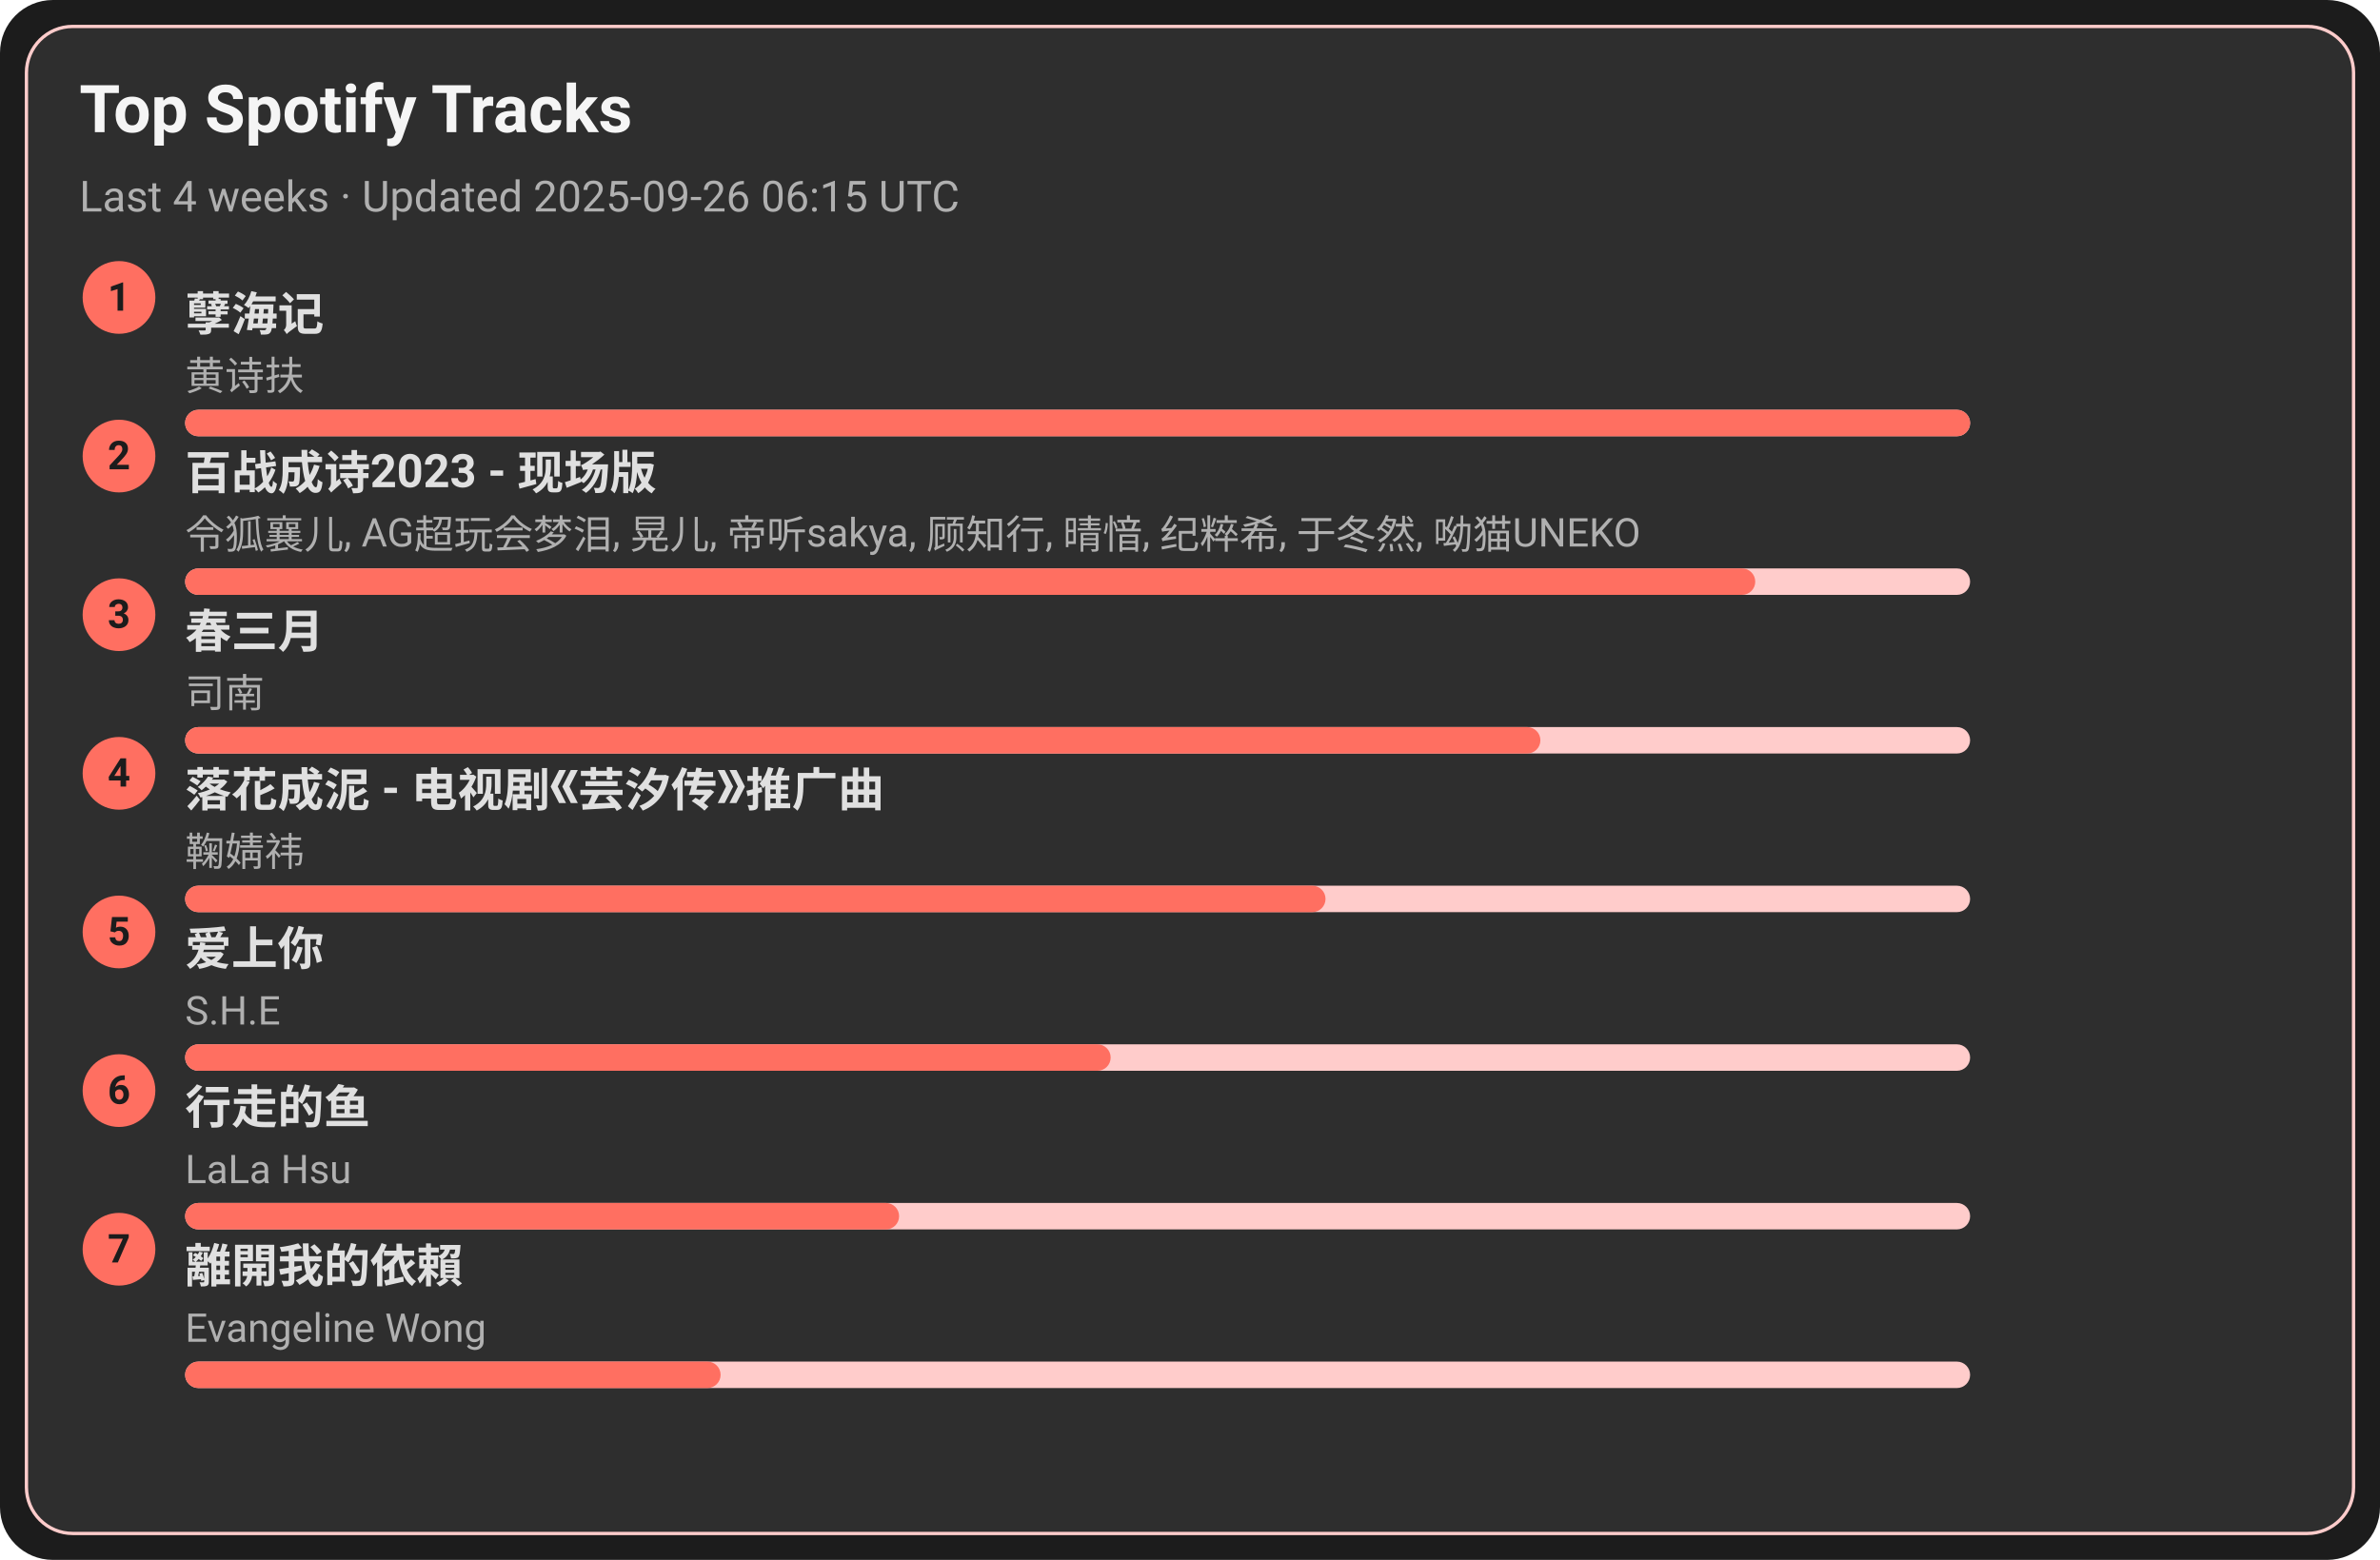
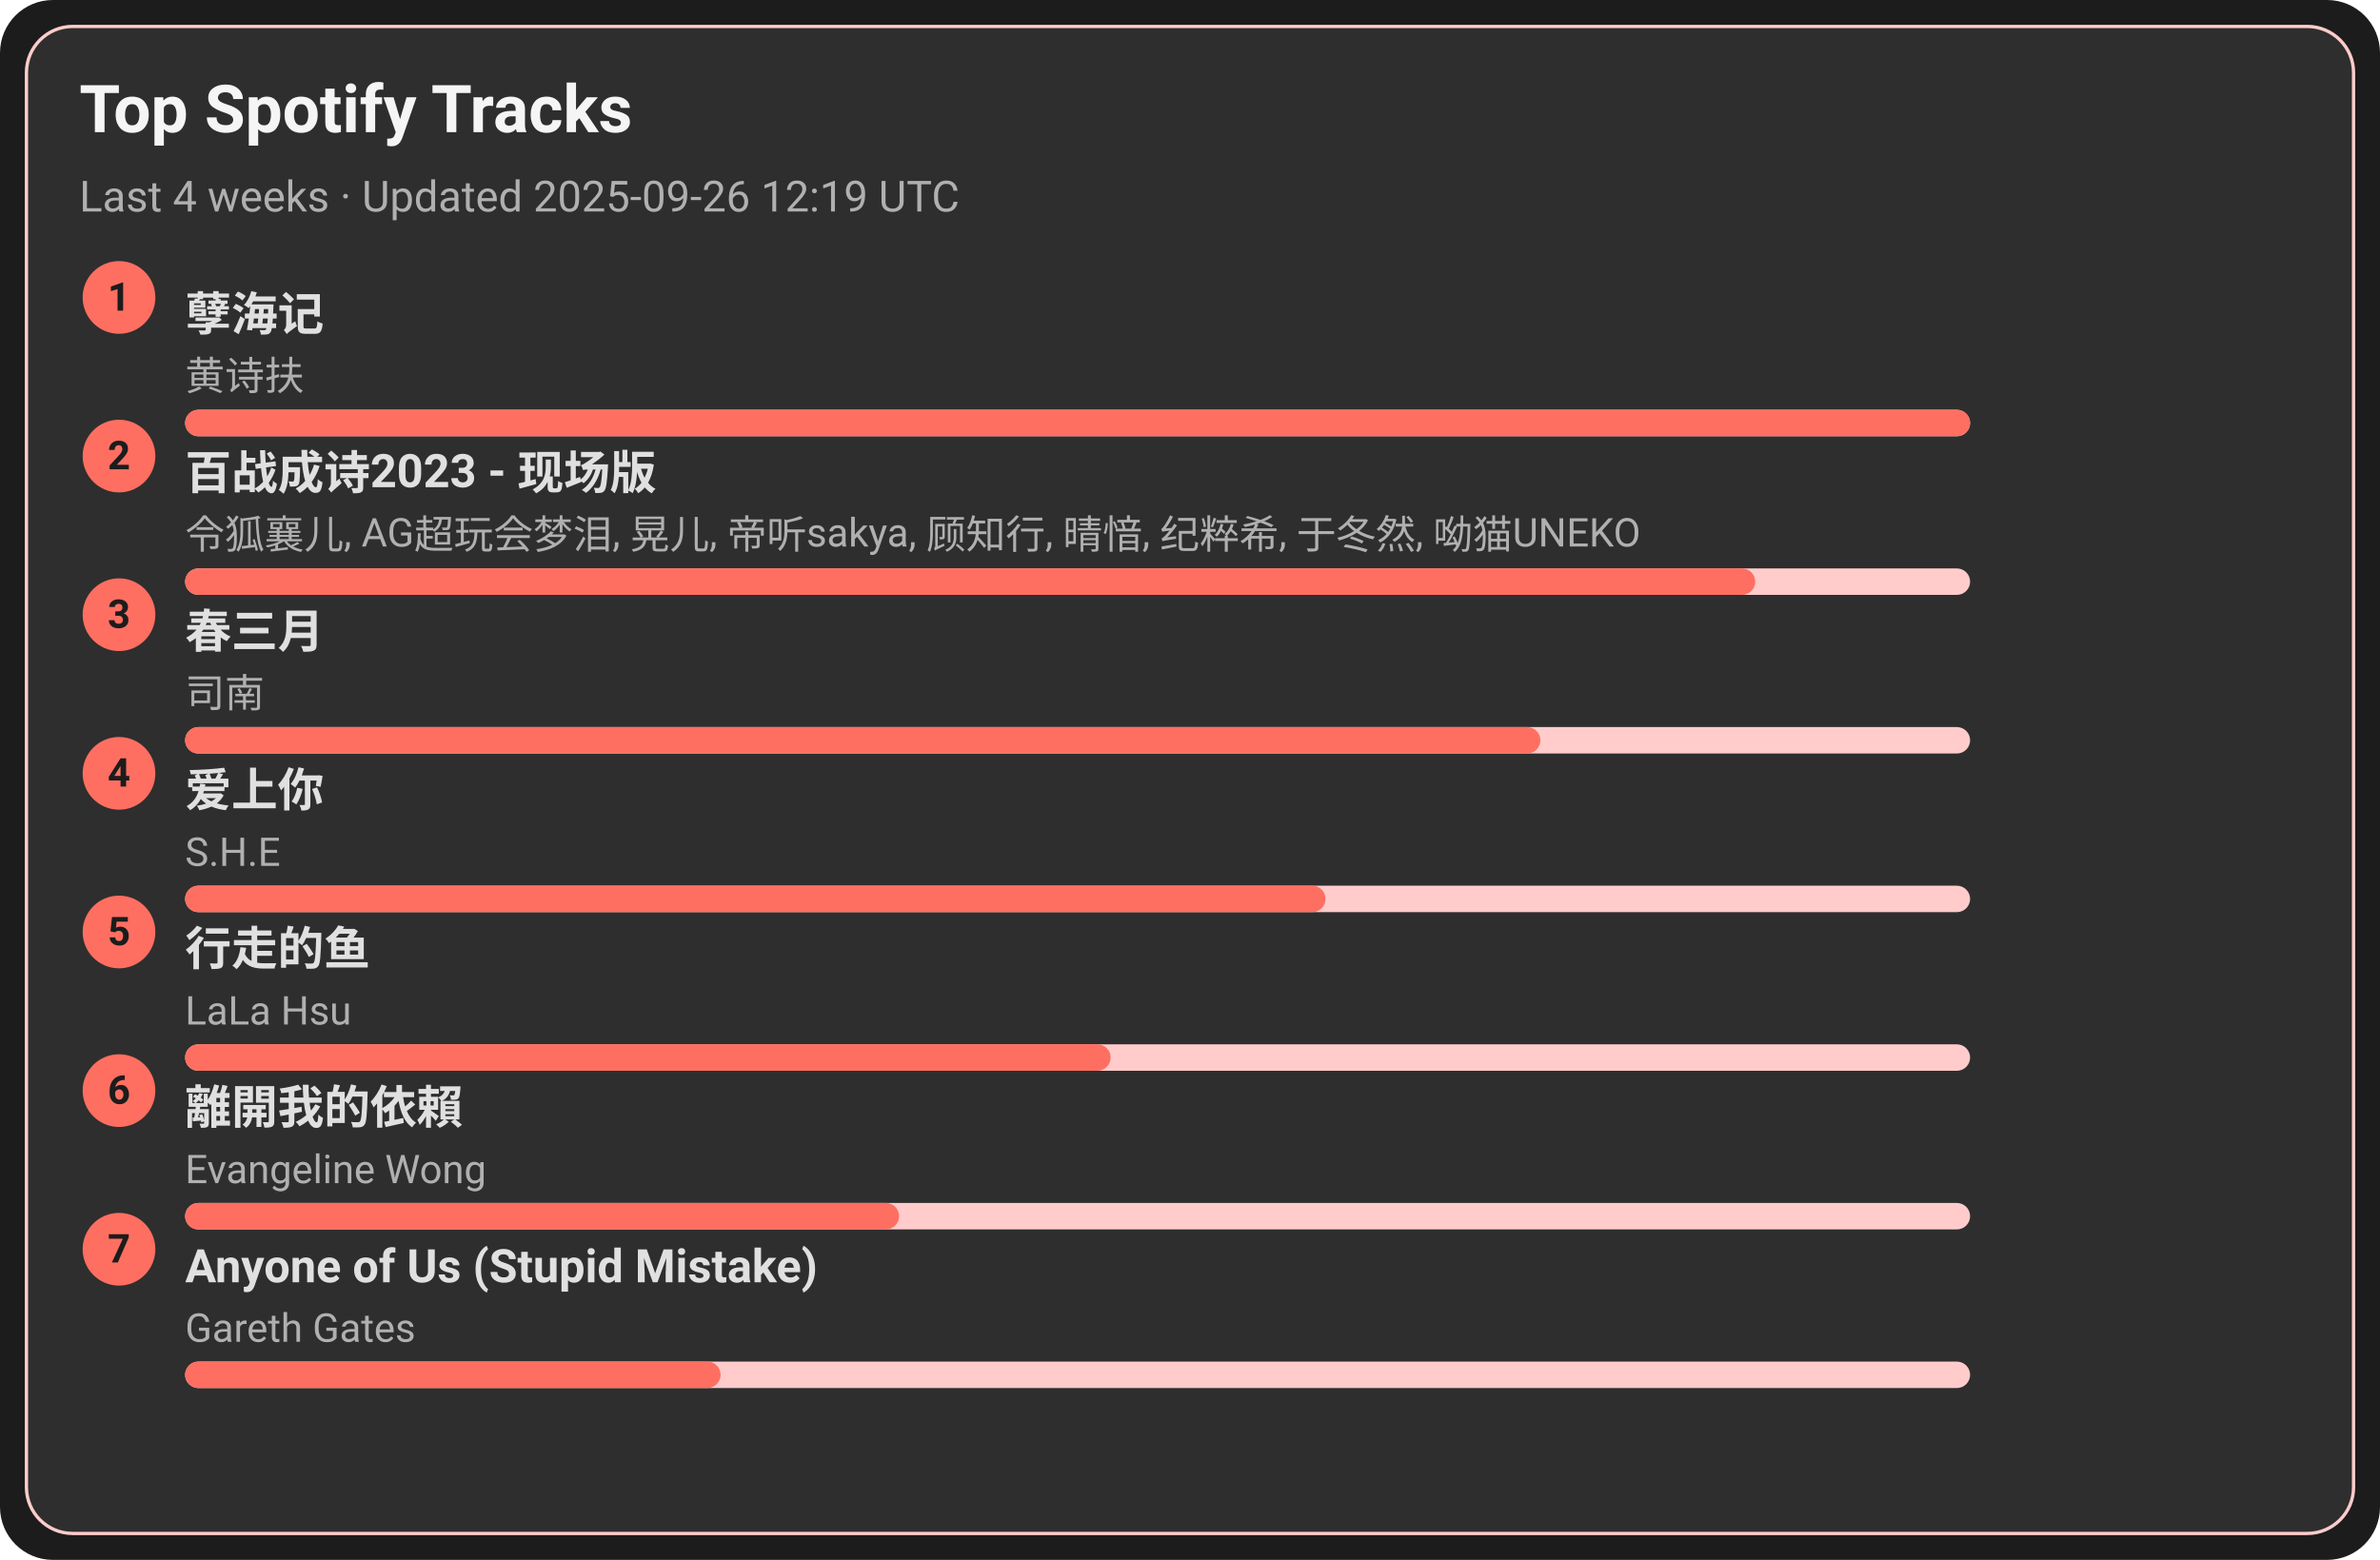
<svg xmlns="http://www.w3.org/2000/svg" width="720" height="472" viewBox="0 0 720 472">
  <style>text{font-family:-apple-system,BlinkMacSystemFont,Segoe UI,Roboto,Ubuntu,Helvetica Neue,Arial,Noto Sans,sans-serif}</style>
  <rect width="720" height="472" rx="16" fill="#1c1c1c" />
  <rect x="8" y="8" width="704" height="456" rx="14" fill="#2e2e2e" stroke="#ffcccb" />
  <text x="24" y="40" font-size="20" fill="#f5f5f5" font-weight="600">Top Spotify Tracks</text>
-   <text x="24" y="64" font-size="13" fill="#b0b0b0">Last 4 weeks · Updated 2025-09-26 06:15 UTC</text>
+   <text x="24" y="64" font-size="13" fill="#b0b0b0">Last 4 weeks · Updated 2025-09-26 12:19 UTC</text>
  <circle cx="36" cy="90" r="11" fill="#ff6f61" />
  <text x="36" y="94" text-anchor="middle" font-size="12" fill="#1c1c1c" font-weight="700">1</text>
  <a href="https://open.spotify.com/track/3eIovUMhirNN6btJbpzNqD" target="_blank" rel="noopener noreferrer">
    <text x="56" y="100" font-size="14" fill="#e0e0e0" font-weight="600">孽海记</text>
  </a>
  <text x="56" y="118" font-size="12" fill="#b0b0b0">黄诗扶</text>
  <rect x="56" y="124" width="540" height="8" rx="4" fill="#ffcccb" />
  <rect x="56" y="124" width="540" height="8" rx="4" fill="#ff6f61" />
  <circle cx="36" cy="138" r="11" fill="#ff6f61" />
  <text x="36" y="142" text-anchor="middle" font-size="12" fill="#1c1c1c" font-weight="700">2</text>
  <a href="https://open.spotify.com/track/2gttnS8fWnDwziLFt2TLEi" target="_blank" rel="noopener noreferrer">
    <text x="56" y="148" font-size="14" fill="#e0e0e0" font-weight="600">百战成诗2023 - 现场版</text>
  </a>
  <text x="56" y="166" font-size="12" fill="#b0b0b0">令狐襄儿, AG超玩会梦泪, 晃儿, 帝听sakya, 顾知行, 晴愔, 纪粹希, 于冬然, 呦猫UNEKO</text>
  <rect x="56" y="172" width="540" height="8" rx="4" fill="#ffcccb" />
  <rect x="56" y="172" width="475" height="8" rx="4" fill="#ff6f61" />
  <circle cx="36" cy="186" r="11" fill="#ff6f61" />
  <text x="36" y="190" text-anchor="middle" font-size="12" fill="#1c1c1c" font-weight="700">3</text>
  <a href="https://open.spotify.com/track/5A9BOP4WTk2UayDlMb8w98" target="_blank" rel="noopener noreferrer">
    <text x="56" y="196" font-size="14" fill="#e0e0e0" font-weight="600">春三月</text>
  </a>
  <text x="56" y="214" font-size="12" fill="#b0b0b0">司南</text>
  <rect x="56" y="220" width="540" height="8" rx="4" fill="#ffcccb" />
  <rect x="56" y="220" width="410" height="8" rx="4" fill="#ff6f61" />
  <circle cx="36" cy="234" r="11" fill="#ff6f61" />
  <text x="36" y="238" text-anchor="middle" font-size="12" fill="#1c1c1c" font-weight="700">4</text>
-   <a href="https://open.spotify.com/track/3kOZsJz3crGIWWHeoCNa0O" target="_blank" rel="noopener noreferrer">
-     <text x="56" y="244" font-size="14" fill="#e0e0e0" font-weight="600">落花成泥 - 电视剧《芸汐传》推广曲</text>
+   <a href="https://open.spotify.com/track/4hcNpo1rtbzyNswsM5byTf" target="_blank" rel="noopener noreferrer">
+     <text x="56" y="244" font-size="14" fill="#e0e0e0" font-weight="600">爱上你</text>
  </a>
-   <text x="56" y="262" font-size="12" fill="#b0b0b0">鞠婧祎</text>
+   <text x="56" y="262" font-size="12" fill="#b0b0b0">S.H.E</text>
  <rect x="56" y="268" width="540" height="8" rx="4" fill="#ffcccb" />
  <rect x="56" y="268" width="345" height="8" rx="4" fill="#ff6f61" />
  <circle cx="36" cy="282" r="11" fill="#ff6f61" />
  <text x="36" y="286" text-anchor="middle" font-size="12" fill="#1c1c1c" font-weight="700">5</text>
-   <a href="https://open.spotify.com/track/4hcNpo1rtbzyNswsM5byTf" target="_blank" rel="noopener noreferrer">
-     <text x="56" y="292" font-size="14" fill="#e0e0e0" font-weight="600">爱上你</text>
+   <a href="https://open.spotify.com/track/5tGyQ1cWTaHBfZSHWr8AZb" target="_blank" rel="noopener noreferrer">
+     <text x="56" y="292" font-size="14" fill="#e0e0e0" font-weight="600">行走的鱼</text>
  </a>
-   <text x="56" y="310" font-size="12" fill="#b0b0b0">S.H.E</text>
+   <text x="56" y="310" font-size="12" fill="#b0b0b0">LaLa Hsu</text>
  <rect x="56" y="316" width="540" height="8" rx="4" fill="#ffcccb" />
  <rect x="56" y="316" width="280" height="8" rx="4" fill="#ff6f61" />
  <circle cx="36" cy="330" r="11" fill="#ff6f61" />
  <text x="36" y="334" text-anchor="middle" font-size="12" fill="#1c1c1c" font-weight="700">6</text>
-   <a href="https://open.spotify.com/track/5tGyQ1cWTaHBfZSHWr8AZb" target="_blank" rel="noopener noreferrer">
-     <text x="56" y="340" font-size="14" fill="#e0e0e0" font-weight="600">行走的鱼</text>
+   <a href="https://open.spotify.com/track/28VBdtYc5Cpmey4Cpvcrby" target="_blank" rel="noopener noreferrer">
+     <text x="56" y="340" font-size="14" fill="#e0e0e0" font-weight="600">離開我的依賴</text>
  </a>
-   <text x="56" y="358" font-size="12" fill="#b0b0b0">LaLa Hsu</text>
+   <text x="56" y="358" font-size="12" fill="#b0b0b0">Evangeline Wong</text>
  <rect x="56" y="364" width="540" height="8" rx="4" fill="#ffcccb" />
  <rect x="56" y="364" width="216" height="8" rx="4" fill="#ff6f61" />
  <circle cx="36" cy="378" r="11" fill="#ff6f61" />
  <text x="36" y="382" text-anchor="middle" font-size="12" fill="#1c1c1c" font-weight="700">7</text>
-   <a href="https://open.spotify.com/track/28VBdtYc5Cpmey4Cpvcrby" target="_blank" rel="noopener noreferrer">
-     <text x="56" y="388" font-size="14" fill="#e0e0e0" font-weight="600">離開我的依賴</text>
+   <a href="https://open.spotify.com/track/7KZo8AI9F3Vnn3FXEYBL9f" target="_blank" rel="noopener noreferrer">
+     <text x="56" y="388" font-size="14" fill="#e0e0e0" font-weight="600">Anyone of Us (Stupid Mistake)</text>
  </a>
-   <text x="56" y="406" font-size="12" fill="#b0b0b0">Evangeline Wong</text>
+   <text x="56" y="406" font-size="12" fill="#b0b0b0">Gareth Gates</text>
  <rect x="56" y="412" width="540" height="8" rx="4" fill="#ffcccb" />
  <rect x="56" y="412" width="162" height="8" rx="4" fill="#ff6f61" />
</svg>
